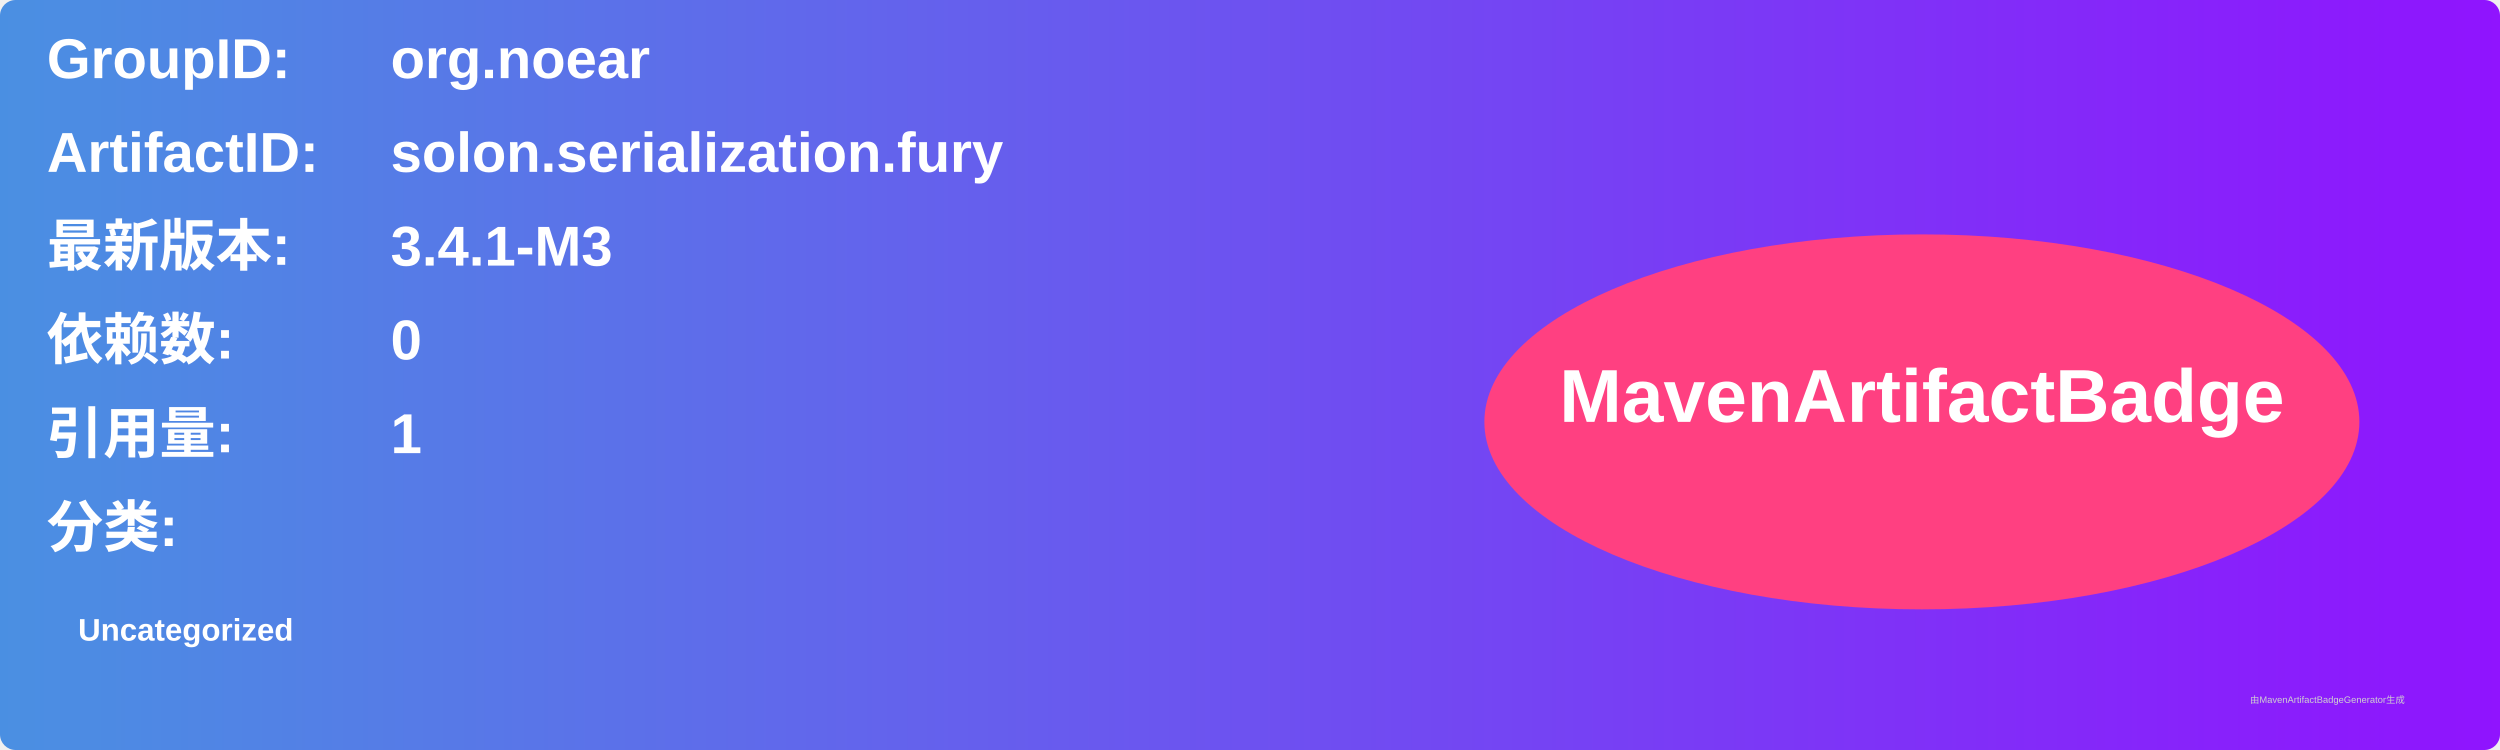
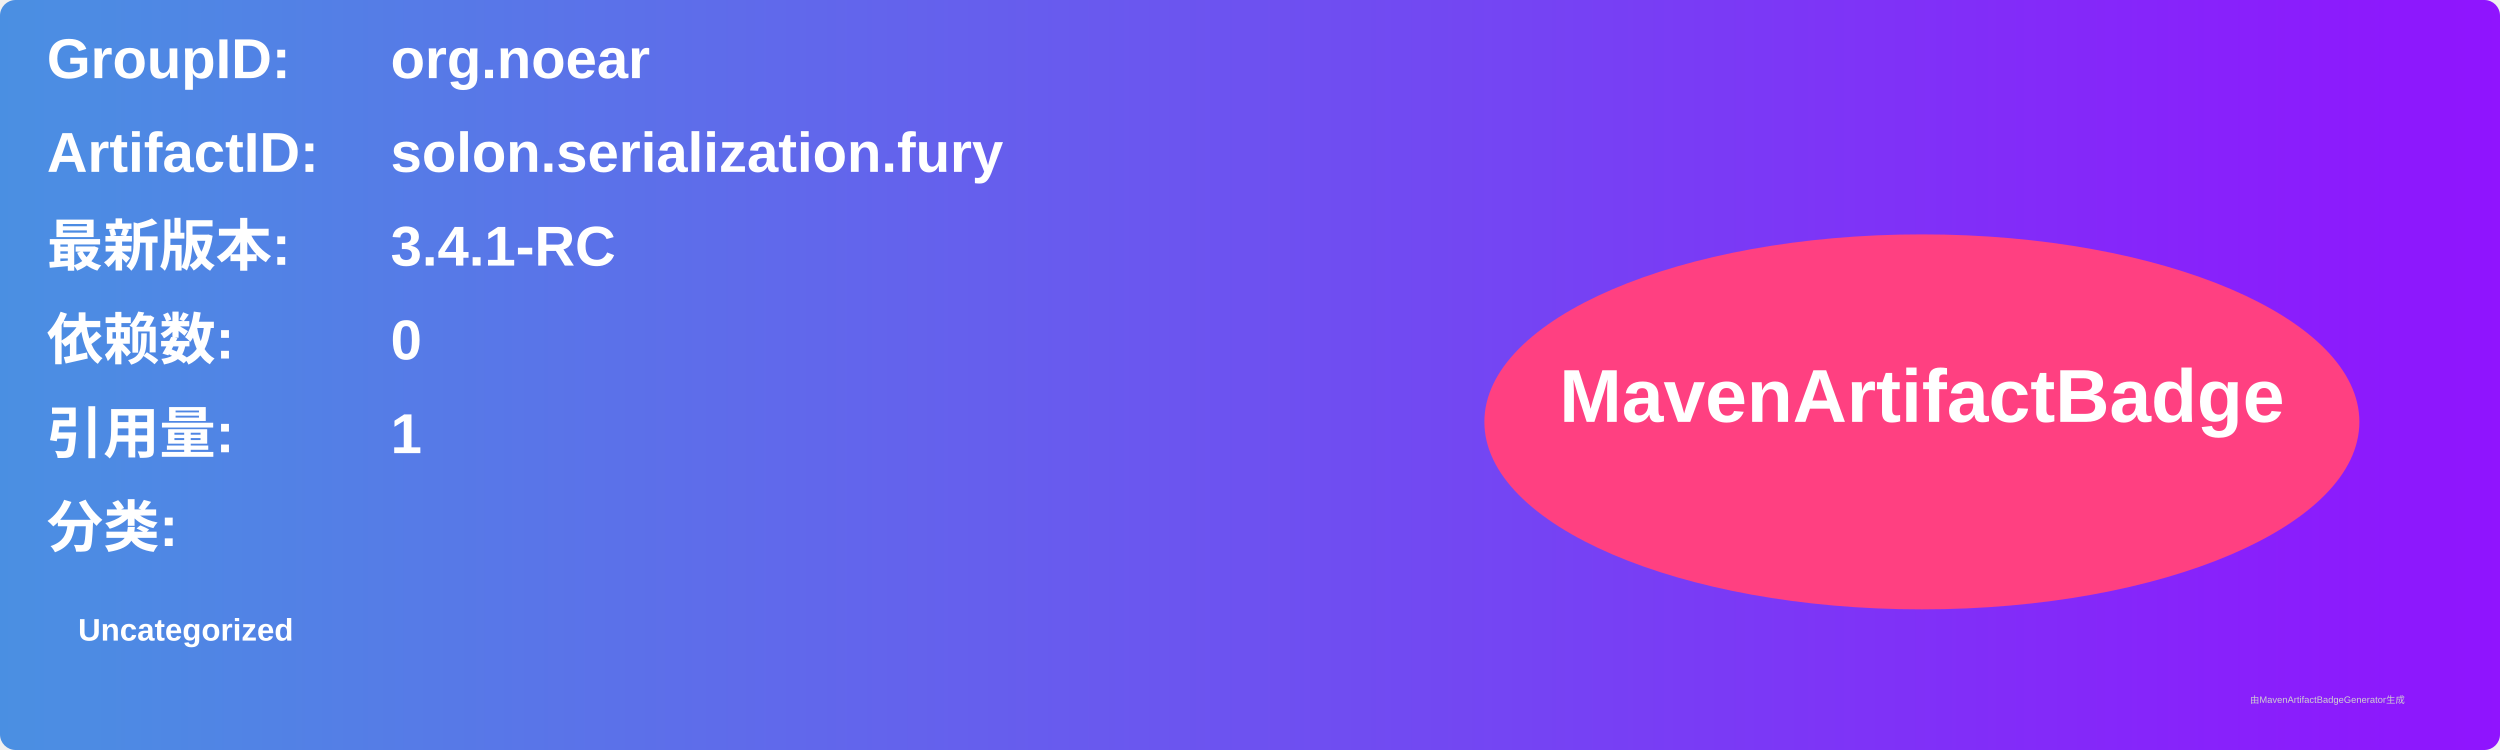
<svg xmlns="http://www.w3.org/2000/svg" width="800" height="240" viewBox="0 0 800 240">
  <linearGradient id="grad" x1="0%" y1="0%" x2="100%" y2="0%">
    <stop offset="0%" stop-color="#4a90e2" />
    <stop offset="100%" stop-color="#9013fe" />
  </linearGradient>
  <rect width="100%" height="100%" rx="5" ry="5" fill="url(#grad)" />
  <g transform="translate(15, 15)">
    <text x="0" y="10" font-family="Arial" font-size="18" fill="white" font-weight="bold" width="260">GroupID:</text>
    <text x="110" y="10" font-family="Arial" font-size="18" fill="white" font-weight="bold" width="460">org.noear</text>
    <text x="0" y="40" font-family="Arial" font-size="18" fill="white" font-weight="bold" width="260">ArtifactID:</text>
    <text x="110" y="40" font-family="Arial" font-size="18" fill="white" font-weight="bold" width="460">solon.serialization.fury</text>
    <text x="0" y="70" font-family="Arial" font-size="18" fill="white" font-weight="bold">最新版本:</text>
    <text x="110" y="70" font-family="Arial" font-size="18" fill="white" font-weight="bold">
-       <tspan font-weight="bold">3.4.1-M3</tspan>
+       <tspan font-weight="bold">3.4.1-RC</tspan>
    </text>
    <text x="0" y="100" font-family="Arial" font-size="18" fill="white" font-weight="bold">依赖数: </text>
    <text x="110" y="100" font-family="Arial" font-size="18" fill="white">
      <tspan font-weight="bold">0</tspan>
    </text>
    <text x="0" y="130" font-family="Arial" font-size="18" fill="white" font-weight="bold">引用量: </text>
    <text x="110" y="130" font-family="Arial" font-size="18" fill="white">
      <tspan font-weight="bold">1</tspan>
    </text>
    <text x="0" y="160" font-family="Arial" font-size="18" fill="white" font-weight="bold">分类:</text>
    <text x="10" y="190" font-family="Arial" font-size="10" fill="white">
      <tspan font-weight="bold">Uncategorized</tspan>
    </text>
    <ellipse cx="600" cy="120" rx="140" ry="60" fill="#ff4081" />
    <text x="600" y="120" text-anchor="middle" font-family="Arial" font-size="24" fill="white" font-weight="bold">MavenArtifactBadge</text>
  </g>
  <text x="720" y="225" font-family="Arial" font-size="3" fill="#d0d0d0">由MavenArtifactBadgeGenerator生成</text>
</svg>
